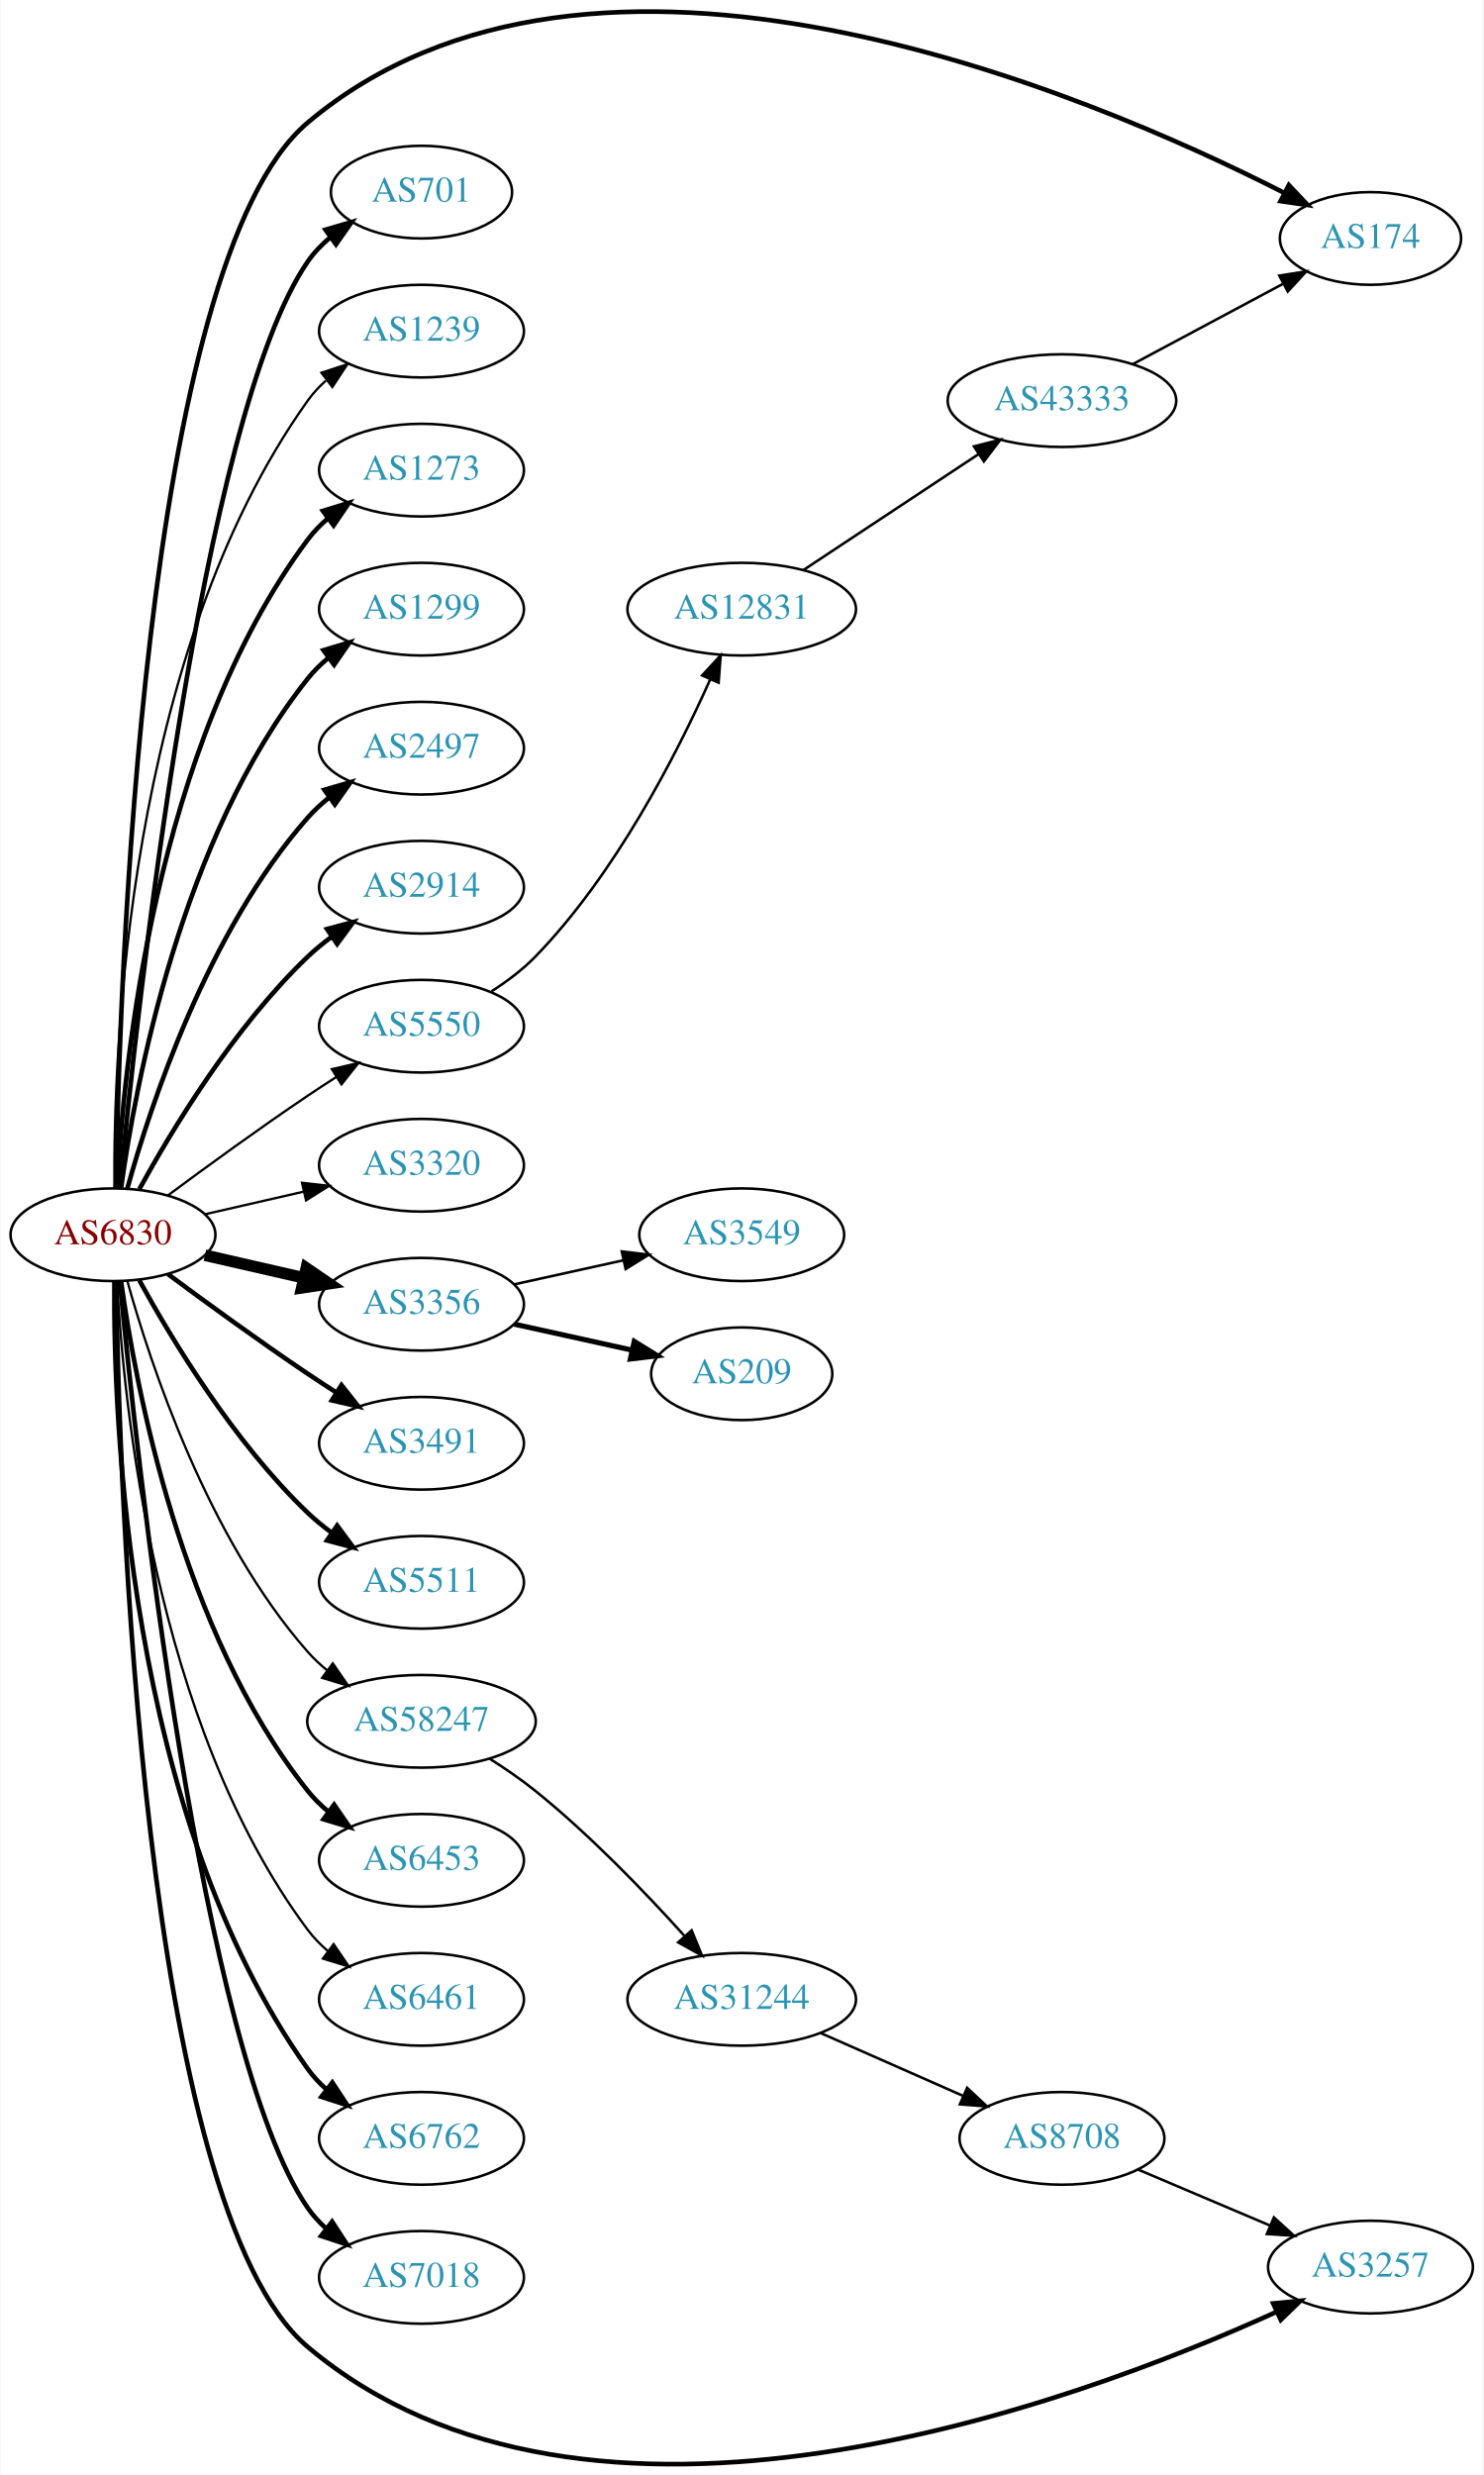
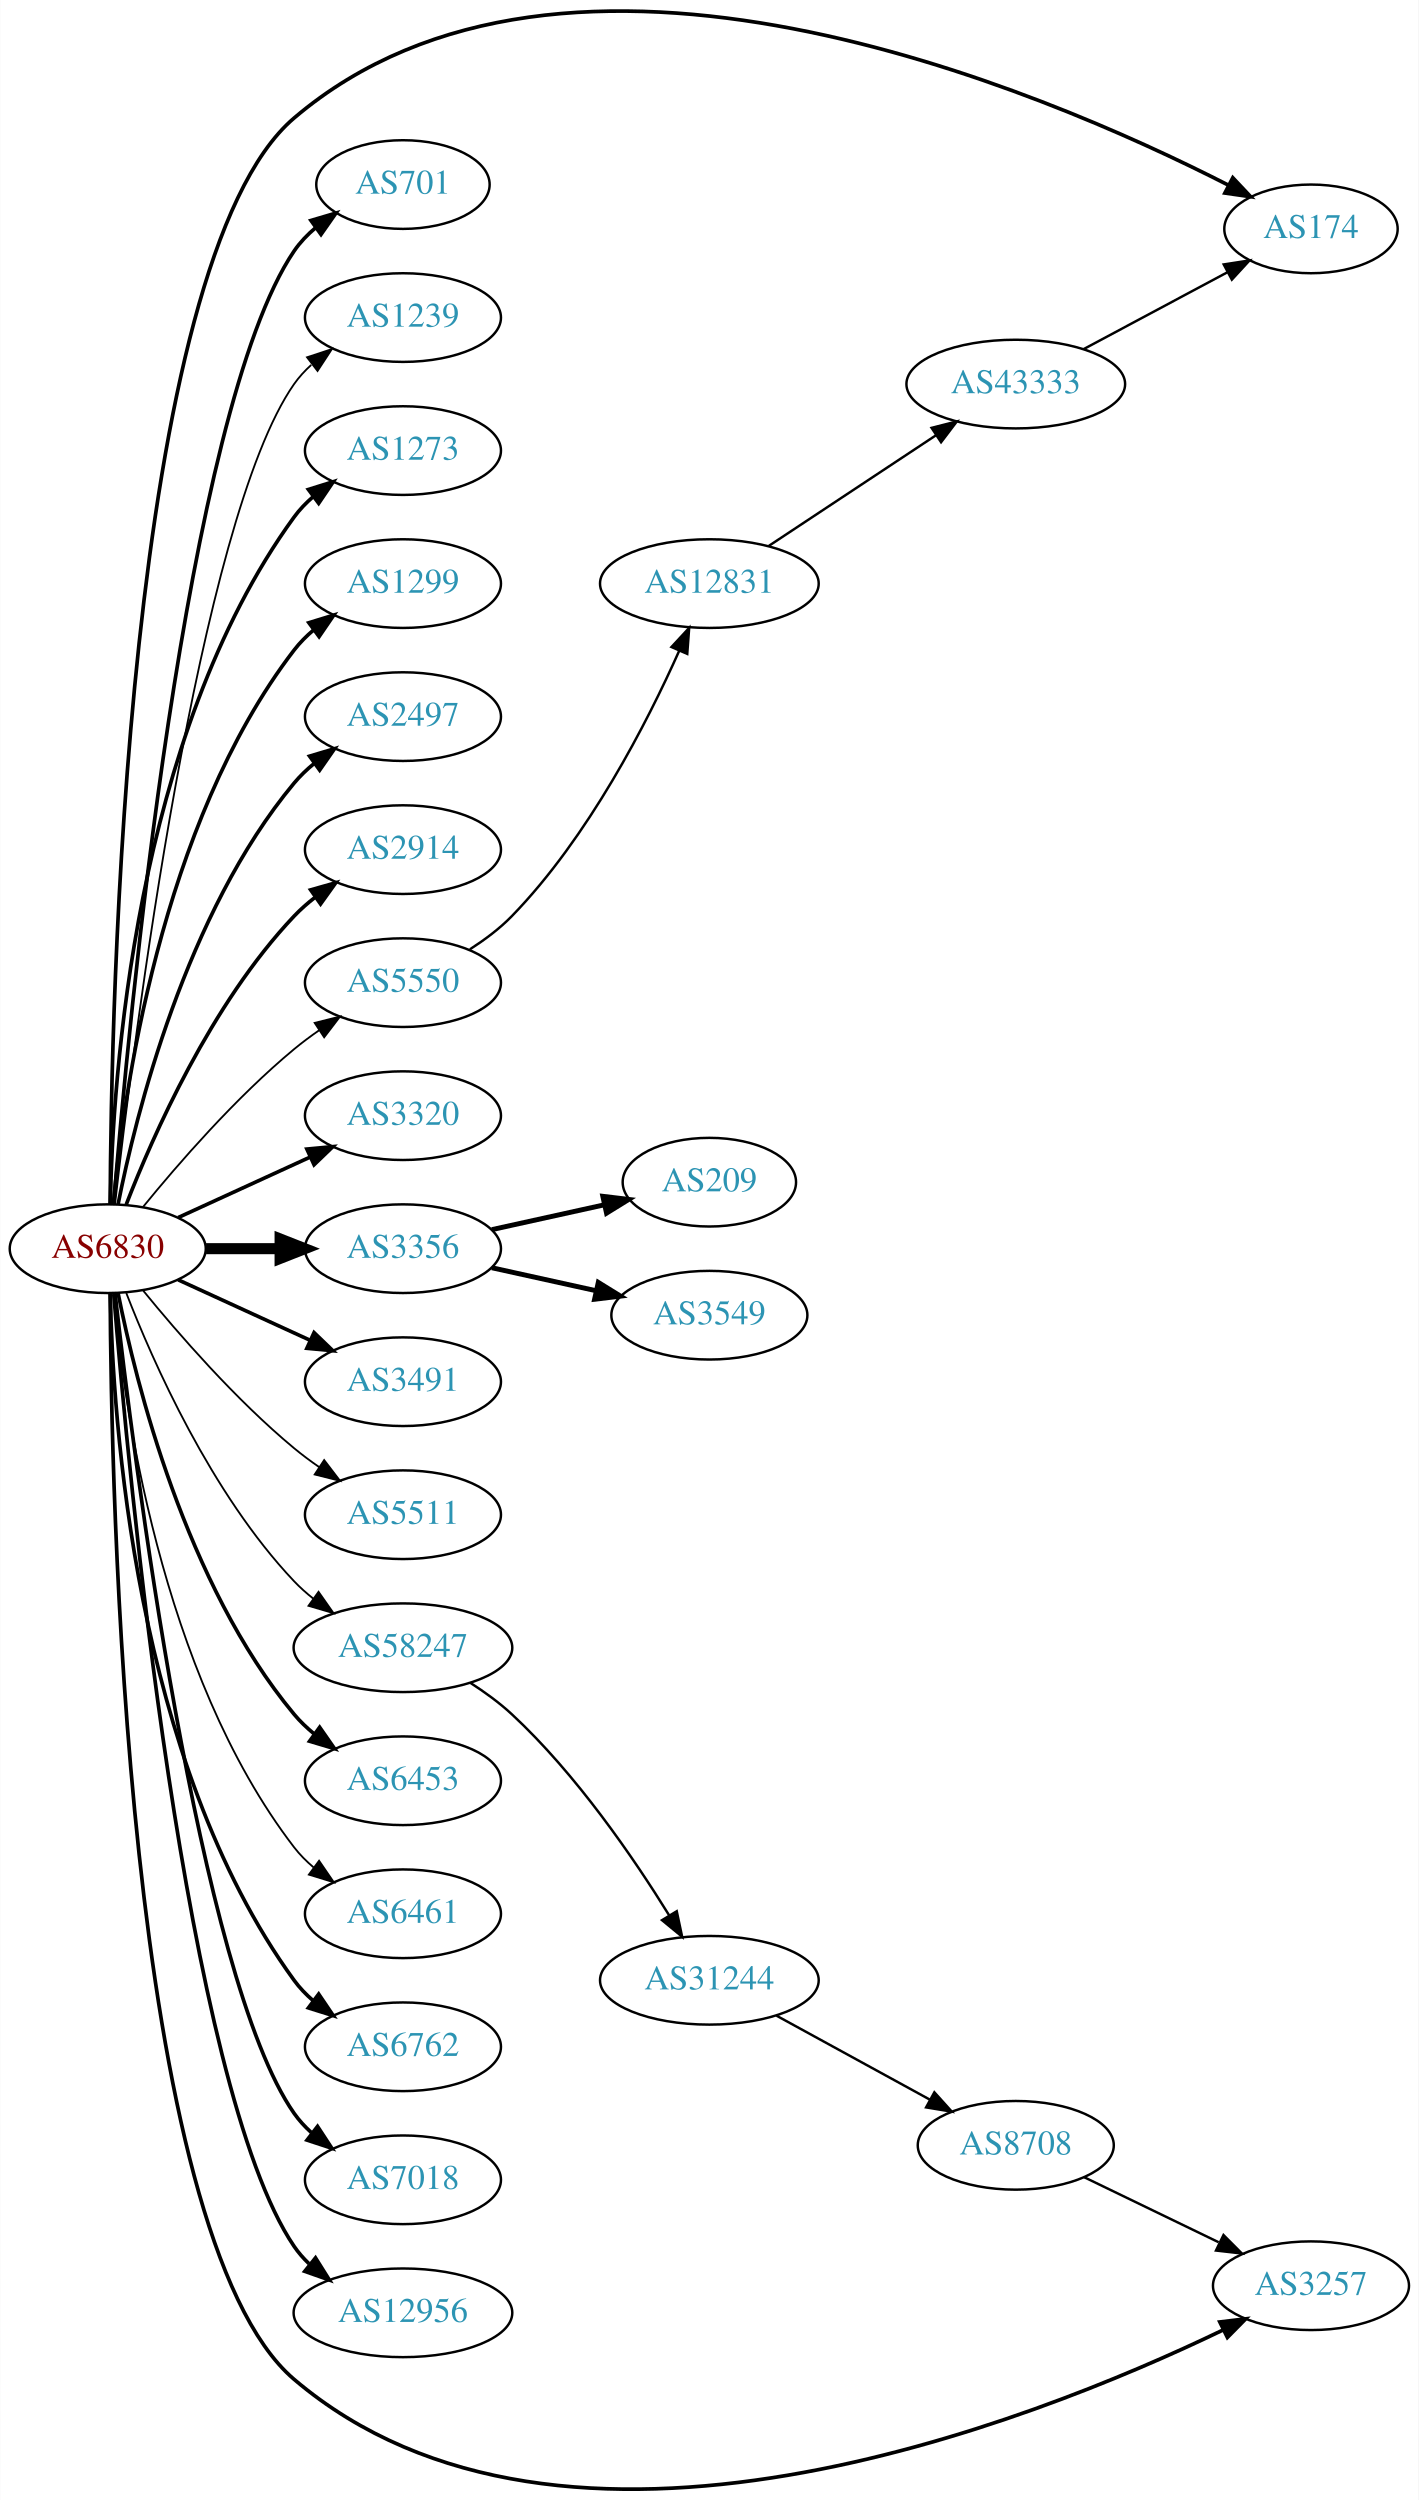
- <svg xmlns="http://www.w3.org/2000/svg" xmlns:xlink="http://www.w3.org/1999/xlink" width="576pt" height="961pt" viewBox="0.00 0.00 575.76 961.39">
-   <g id="graph0" class="graph" transform="scale(1 1) rotate(0) translate(4 957.387)">
-     <polygon fill="white" stroke="none" points="-4,4 -4,-957.387 571.762,-957.387 571.762,4 -4,4" />
+ <svg xmlns="http://www.w3.org/2000/svg" xmlns:xlink="http://www.w3.org/1999/xlink" width="576pt" height="1015pt" viewBox="0.00 0.00 575.76 1014.91">
+   <g id="graph0" class="graph" transform="scale(1 1) rotate(0) translate(4 1010.91)">
+     <polygon fill="white" stroke="none" points="-4,4 -4,-1010.91 571.762,-1010.91 571.762,4 -4,4" />
    <g id="node1" class="node">
      <g id="a_node1">
        <a xlink:href="/asn/6830" xlink:title="AS6830 ~ LGI-UPC [AT]">
-           <ellipse fill="#ffffff" stroke="black" cx="39.647" cy="-477.761" rx="39.794" ry="18" />
-           <text text-anchor="middle" x="39.647" y="-474.061" font-family="Times,serif" font-size="14.00" fill="#880000">AS6830</text>
+           <ellipse fill="#ffffff" stroke="black" cx="39.647" cy="-503.988" rx="39.794" ry="18" />
+           <text text-anchor="middle" x="39.647" y="-500.288" font-family="Times,serif" font-size="14.00" fill="#880000">AS6830</text>
        </a>
      </g>
    </g>
    <g id="node2" class="node">
      <g id="a_node2">
        <a xlink:href="/asn/174" xlink:title="AS174 ~ Cogent Communications [US]">
-           <ellipse fill="#ffffff" stroke="black" cx="528.116" cy="-864.761" rx="35.194" ry="18" />
-           <text text-anchor="middle" x="528.116" y="-861.061" font-family="Times,serif" font-size="14.00" fill="#2c94b3">AS174</text>
+           <ellipse fill="#ffffff" stroke="black" cx="528.116" cy="-917.988" rx="35.194" ry="18" />
+           <text text-anchor="middle" x="528.116" y="-914.288" font-family="Times,serif" font-size="14.00" fill="#2c94b3">AS174</text>
        </a>
      </g>
    </g>
    <g id="edge1" class="edge">
-       <path fill="none" stroke="black" stroke-width="1.8" d="M40.831,-495.971C42.011,-571.078 50.741,-855.407 115.293,-909.761 226.353,-1003.28 418.332,-921.33 494.558,-882.492" />
-       <polygon fill="black" stroke="black" stroke-width="1.8" points="496.418,-885.47 503.688,-877.762 493.198,-879.254 496.418,-885.47" />
+       <path fill="none" stroke="black" stroke-width="1.5" d="M40.63,-521.996C40.972,-599.661 46.721,-904.667 115.293,-962.988 225.889,-1057.05 418.136,-974.789 494.496,-935.792" />
+       <polygon fill="black" stroke="black" stroke-width="1.5" points="496.38,-938.758 503.642,-931.043 493.154,-932.545 496.38,-938.758" />
    </g>
    <g id="node3" class="node">
      <g id="a_node3">
        <a xlink:href="/asn/701" xlink:title="AS701 ~ UUNET [US]">
-           <ellipse fill="#ffffff" stroke="black" cx="159.489" cy="-882.761" rx="35.194" ry="18" />
-           <text text-anchor="middle" x="159.489" y="-879.061" font-family="Times,serif" font-size="14.00" fill="#2c94b3">AS701</text>
+           <ellipse fill="#ffffff" stroke="black" cx="159.489" cy="-935.988" rx="35.194" ry="18" />
+           <text text-anchor="middle" x="159.489" y="-932.288" font-family="Times,serif" font-size="14.00" fill="#2c94b3">AS701</text>
        </a>
      </g>
    </g>
    <g id="edge2" class="edge">
-       <path fill="none" stroke="black" stroke-width="1.8" d="M42.312,-495.845C48.762,-562.765 73.814,-795.593 115.293,-855.761 117.721,-859.284 120.774,-862.439 124.129,-865.24" />
-       <polygon fill="black" stroke="black" stroke-width="1.8" points="122.187,-868.154 132.353,-871.139 126.268,-862.466 122.187,-868.154" />
+       <path fill="none" stroke="black" stroke-width="1.5" d="M42.075,-522.383C47.832,-592.741 71.168,-844.103 115.293,-908.988 117.699,-912.526 120.738,-915.691 124.085,-918.497" />
+       <polygon fill="black" stroke="black" stroke-width="1.5" points="122.137,-921.408 132.3,-924.402 126.223,-915.724 122.137,-921.408" />
    </g>
    <g id="node4" class="node">
      <g id="a_node4">
        <a xlink:href="/asn/1239" xlink:title="AS1239 ~ Sprint [US]">
-           <ellipse fill="#ffffff" stroke="black" cx="159.489" cy="-828.761" rx="39.794" ry="18" />
-           <text text-anchor="middle" x="159.489" y="-825.061" font-family="Times,serif" font-size="14.00" fill="#2c94b3">AS1239</text>
+           <ellipse fill="#ffffff" stroke="black" cx="159.489" cy="-881.988" rx="39.794" ry="18" />
+           <text text-anchor="middle" x="159.489" y="-878.288" font-family="Times,serif" font-size="14.00" fill="#2c94b3">AS1239</text>
        </a>
      </g>
    </g>
    <g id="edge3" class="edge">
-       <path fill="none" stroke="black" stroke-width="0.9" d="M40.195,-495.824C39.776,-548.265 44.929,-703.054 115.293,-801.761 117.295,-804.57 119.69,-807.149 122.311,-809.504" />
-       <polygon fill="black" stroke="black" stroke-width="0.9" points="120.615,-812.613 130.687,-815.9 124.863,-807.05 120.615,-812.613" />
+       <path fill="none" stroke="black" stroke-width="0.75" d="M42.617,-522.09C49.845,-585.916 76.522,-799.617 115.293,-854.988 117.271,-857.814 119.649,-860.405 122.259,-862.768" />
+       <polygon fill="black" stroke="black" stroke-width="0.75" points="120.553,-865.869 130.618,-869.176 124.812,-860.314 120.553,-865.869" />
    </g>
    <g id="node5" class="node">
      <g id="a_node5">
        <a xlink:href="/asn/1273" xlink:title="AS1273 ~ Vodafone Group PLC [EU]">
-           <ellipse fill="#ffffff" stroke="black" cx="159.489" cy="-774.761" rx="39.794" ry="18" />
-           <text text-anchor="middle" x="159.489" y="-771.061" font-family="Times,serif" font-size="14.00" fill="#2c94b3">AS1273</text>
+           <ellipse fill="#ffffff" stroke="black" cx="159.489" cy="-827.988" rx="39.794" ry="18" />
+           <text text-anchor="middle" x="159.489" y="-824.288" font-family="Times,serif" font-size="14.00" fill="#2c94b3">AS1273</text>
        </a>
      </g>
    </g>
    <g id="edge4" class="edge">
-       <path fill="none" stroke="black" stroke-width="1.8" d="M41.238,-495.784C43.615,-542.173 55.533,-667.655 115.293,-747.761 117.54,-750.774 120.232,-753.53 123.159,-756.033" />
-       <polygon fill="black" stroke="black" stroke-width="1.8" points="121.19,-758.93 131.31,-762.065 125.354,-753.303 121.19,-758.93" />
+       <path fill="none" stroke="black" stroke-width="1.5" d="M40.678,-522.325C41.652,-572.067 50.37,-711.795 115.293,-800.988 117.505,-804.027 120.173,-806.801 123.085,-809.315" />
+       <polygon fill="black" stroke="black" stroke-width="1.5" points="121.103,-812.202 131.215,-815.362 125.28,-806.585 121.103,-812.202" />
    </g>
    <g id="node6" class="node">
      <g id="a_node6">
        <a xlink:href="/asn/1299" xlink:title="AS1299 ~ Telia Carrier [EU]">
-           <ellipse fill="#ffffff" stroke="black" cx="159.489" cy="-720.761" rx="39.794" ry="18" />
-           <text text-anchor="middle" x="159.489" y="-717.061" font-family="Times,serif" font-size="14.00" fill="#2c94b3">AS1299</text>
+           <ellipse fill="#ffffff" stroke="black" cx="159.489" cy="-773.988" rx="39.794" ry="18" />
+           <text text-anchor="middle" x="159.489" y="-770.288" font-family="Times,serif" font-size="14.00" fill="#2c94b3">AS1299</text>
        </a>
      </g>
    </g>
    <g id="edge5" class="edge">
-       <path fill="none" stroke="black" stroke-width="1.8" d="M42.786,-495.931C48.286,-535.735 66.111,-631.994 115.293,-693.761 117.634,-696.702 120.389,-699.41 123.354,-701.882" />
-       <polygon fill="black" stroke="black" stroke-width="1.8" points="121.42,-704.803 131.561,-707.872 125.547,-699.149 121.42,-704.803" />
+       <path fill="none" stroke="black" stroke-width="1.5" d="M41.93,-522.106C45.829,-565.321 60.846,-676.119 115.293,-746.988 117.583,-749.969 120.303,-752.704 123.247,-755.193" />
+       <polygon fill="black" stroke="black" stroke-width="1.5" points="121.294,-758.101 131.424,-761.206 125.441,-752.462 121.294,-758.101" />
    </g>
    <g id="node7" class="node">
      <g id="a_node7">
        <a xlink:href="/asn/2497" xlink:title="AS2497 ~ Internet Initiative Japan Inc. [JP]">
-           <ellipse fill="#ffffff" stroke="black" cx="159.489" cy="-666.761" rx="39.794" ry="18" />
-           <text text-anchor="middle" x="159.489" y="-663.061" font-family="Times,serif" font-size="14.00" fill="#2c94b3">AS2497</text>
+           <ellipse fill="#ffffff" stroke="black" cx="159.489" cy="-719.988" rx="39.794" ry="18" />
+           <text text-anchor="middle" x="159.489" y="-716.288" font-family="Times,serif" font-size="14.00" fill="#2c94b3">AS2497</text>
        </a>
      </g>
    </g>
    <g id="edge6" class="edge">
-       <path fill="none" stroke="black" stroke-width="1.8" d="M45.219,-495.707C54.125,-527.756 76.409,-595.603 115.293,-639.761 117.777,-642.582 120.627,-645.21 123.652,-647.633" />
-       <polygon fill="black" stroke="black" stroke-width="1.8" points="121.77,-650.589 131.941,-653.553 125.838,-644.893 121.77,-650.589" />
+       <path fill="none" stroke="black" stroke-width="1.5" d="M43.845,-522.061C51.008,-558.129 71.283,-640.114 115.293,-692.988 117.697,-695.877 120.494,-698.551 123.487,-701.002" />
+       <polygon fill="black" stroke="black" stroke-width="1.5" points="121.575,-703.938 131.73,-706.961 125.676,-698.266 121.575,-703.938" />
    </g>
    <g id="node8" class="node">
      <g id="a_node8">
        <a xlink:href="/asn/2914" xlink:title="AS2914 ~ NTT America, Inc. [US]">
-           <ellipse fill="#ffffff" stroke="black" cx="159.489" cy="-612.761" rx="39.794" ry="18" />
-           <text text-anchor="middle" x="159.489" y="-609.061" font-family="Times,serif" font-size="14.00" fill="#2c94b3">AS2914</text>
+           <ellipse fill="#ffffff" stroke="black" cx="159.489" cy="-665.988" rx="39.794" ry="18" />
+           <text text-anchor="middle" x="159.489" y="-662.288" font-family="Times,serif" font-size="14.00" fill="#2c94b3">AS2914</text>
        </a>
      </g>
    </g>
    <g id="edge7" class="edge">
-       <path fill="none" stroke="black" stroke-width="1.8" d="M49.888,-495.475C62.433,-518.322 86.61,-558.372 115.293,-585.761 118.161,-588.5 121.35,-591.108 124.659,-593.547" />
-       <polygon fill="black" stroke="black" stroke-width="1.8" points="122.783,-596.503 133.018,-599.238 126.722,-590.717 122.783,-596.503" />
+       <path fill="none" stroke="black" stroke-width="1.5" d="M47.17,-521.983C57.92,-549.716 81.577,-603.417 115.293,-638.988 117.879,-641.716 120.796,-644.283 123.864,-646.666" />
+       <polygon fill="black" stroke="black" stroke-width="1.5" points="122.019,-649.646 132.213,-652.532 126.043,-643.919 122.019,-649.646" />
    </g>
    <g id="node9" class="node">
      <g id="a_node9">
        <a xlink:href="/asn/3257" xlink:title="AS3257 ~ GTT [DE]">
-           <ellipse fill="#ffffff" stroke="black" cx="528.116" cy="-76.761" rx="39.794" ry="18" />
-           <text text-anchor="middle" x="528.116" y="-73.061" font-family="Times,serif" font-size="14.00" fill="#2c94b3">AS3257</text>
+           <ellipse fill="#ffffff" stroke="black" cx="528.116" cy="-82.988" rx="39.794" ry="18" />
+           <text text-anchor="middle" x="528.116" y="-79.288" font-family="Times,serif" font-size="14.00" fill="#2c94b3">AS3257</text>
        </a>
      </g>
    </g>
    <g id="edge8" class="edge">
-       <path fill="none" stroke="black" stroke-width="1.8" d="M40.831,-459.551C42.011,-384.444 50.741,-100.116 115.293,-45.761 224.562,46.246 413.179,-23.729 491.461,-59.29" />
-       <polygon fill="black" stroke="black" stroke-width="1.8" points="490.34,-62.627 500.885,-63.648 493.278,-56.274 490.34,-62.627" />
+       <path fill="none" stroke="black" stroke-width="1.5" d="M40.63,-485.981C40.972,-408.315 46.721,-103.309 115.293,-44.988 224.653,48.023 414.409,-27.439 492.261,-64.944" />
+       <polygon fill="black" stroke="black" stroke-width="1.5" points="491.101,-68.273 501.621,-69.532 494.182,-61.988 491.101,-68.273" />
    </g>
    <g id="node10" class="node">
      <g id="a_node10">
        <a xlink:href="/asn/3320" xlink:title="AS3320 ~ DTAG [DE]">
-           <ellipse fill="#ffffff" stroke="black" cx="159.489" cy="-504.761" rx="39.794" ry="18" />
-           <text text-anchor="middle" x="159.489" y="-501.061" font-family="Times,serif" font-size="14.00" fill="#2c94b3">AS3320</text>
+           <ellipse fill="#ffffff" stroke="black" cx="159.489" cy="-557.988" rx="39.794" ry="18" />
+           <text text-anchor="middle" x="159.489" y="-554.288" font-family="Times,serif" font-size="14.00" fill="#2c94b3">AS3320</text>
        </a>
      </g>
    </g>
    <g id="edge9" class="edge">
-       <path fill="none" stroke="black" stroke-width="0.9" d="M75.366,-485.716C87.366,-488.466 100.987,-491.586 113.679,-494.494" />
-       <polygon fill="black" stroke="black" stroke-width="0.9" points="113.082,-497.948 123.611,-496.77 114.645,-491.125 113.082,-497.948" />
+       <path fill="none" stroke="black" stroke-width="1.5" d="M68.275,-516.649C84.232,-523.961 104.503,-533.25 121.786,-541.169" />
+       <polygon fill="black" stroke="black" stroke-width="1.5" points="120.484,-544.423 131.033,-545.407 123.4,-538.059 120.484,-544.423" />
    </g>
    <g id="node11" class="node">
      <g id="a_node11">
        <a xlink:href="/asn/3356" xlink:title="AS3356 ~ Level 3 Parent, LLC [US]">
-           <ellipse fill="#ffffff" stroke="black" cx="159.489" cy="-450.761" rx="39.794" ry="18" />
-           <text text-anchor="middle" x="159.489" y="-447.061" font-family="Times,serif" font-size="14.00" fill="#2c94b3">AS3356</text>
+           <ellipse fill="#ffffff" stroke="black" cx="159.489" cy="-503.988" rx="39.794" ry="18" />
+           <text text-anchor="middle" x="159.489" y="-500.288" font-family="Times,serif" font-size="14.00" fill="#2c94b3">AS3356</text>
        </a>
      </g>
    </g>
    <g id="edge10" class="edge">
-       <path fill="none" stroke="black" stroke-width="4.5" d="M75.366,-469.806C87.366,-467.057 100.987,-463.936 113.679,-461.028" />
-       <polygon fill="black" stroke="black" stroke-width="4.5" points="114.743,-464.824 123.611,-458.753 112.984,-457.148 114.743,-464.824" />
+       <path fill="none" stroke="black" stroke-width="4.5" d="M79.559,-503.988C89.112,-503.988 99.462,-503.988 109.425,-503.988" />
+       <polygon fill="black" stroke="black" stroke-width="4.5" points="109.617,-507.926 119.617,-503.988 109.617,-500.051 109.617,-507.926" />
    </g>
    <g id="node12" class="node">
      <g id="a_node12">
        <a xlink:href="/asn/3491" xlink:title="AS3491 ~ PCCW Global, Inc. [US]">
-           <ellipse fill="#ffffff" stroke="black" cx="159.489" cy="-396.761" rx="39.794" ry="18" />
-           <text text-anchor="middle" x="159.489" y="-393.061" font-family="Times,serif" font-size="14.00" fill="#2c94b3">AS3491</text>
+           <ellipse fill="#ffffff" stroke="black" cx="159.489" cy="-449.988" rx="39.794" ry="18" />
+           <text text-anchor="middle" x="159.489" y="-446.288" font-family="Times,serif" font-size="14.00" fill="#2c94b3">AS3491</text>
        </a>
      </g>
    </g>
    <g id="edge11" class="edge">
-       <path fill="none" stroke="black" stroke-width="1.8" d="M60.977,-462.484C75.839,-451.457 96.584,-436.355 115.293,-423.761 118.842,-421.372 122.592,-418.922 126.341,-416.519" />
-       <polygon fill="black" stroke="black" stroke-width="1.8" points="128.409,-419.352 134.989,-411.049 124.667,-413.437 128.409,-419.352" />
+       <path fill="none" stroke="black" stroke-width="1.5" d="M68.275,-491.328C84.232,-484.016 104.503,-474.727 121.786,-466.807" />
+       <polygon fill="black" stroke="black" stroke-width="1.5" points="123.4,-469.917 131.033,-462.57 120.484,-463.554 123.4,-469.917" />
    </g>
    <g id="node13" class="node">
      <g id="a_node13">
        <a xlink:href="/asn/5511" xlink:title="AS5511 ~ Orange S.A. [FR]">
-           <ellipse fill="#ffffff" stroke="black" cx="159.489" cy="-342.761" rx="39.794" ry="18" />
-           <text text-anchor="middle" x="159.489" y="-339.061" font-family="Times,serif" font-size="14.00" fill="#2c94b3">AS5511</text>
+           <ellipse fill="#ffffff" stroke="black" cx="159.489" cy="-395.988" rx="39.794" ry="18" />
+           <text text-anchor="middle" x="159.489" y="-392.288" font-family="Times,serif" font-size="14.00" fill="#2c94b3">AS5511</text>
        </a>
      </g>
    </g>
    <g id="edge12" class="edge">
-       <path fill="none" stroke="black" stroke-width="1.8" d="M49.888,-460.048C62.433,-437.201 86.61,-397.15 115.293,-369.761 118.161,-367.022 121.35,-364.415 124.659,-361.976" />
-       <polygon fill="black" stroke="black" stroke-width="1.8" points="126.722,-364.805 133.018,-356.284 122.783,-359.019 126.722,-364.805" />
+       <path fill="none" stroke="black" stroke-width="0.75" d="M54.066,-486.924C68.18,-469.614 91.595,-442.644 115.293,-422.988 118.509,-420.321 122.01,-417.718 125.58,-415.247" />
+       <polygon fill="black" stroke="black" stroke-width="0.75" points="127.504,-418.171 133.937,-409.753 123.658,-412.322 127.504,-418.171" />
    </g>
    <g id="node14" class="node">
      <g id="a_node14">
        <a xlink:href="/asn/5550" xlink:title="AS5550 ~ Gdansk University of Technology [PL]">
-           <ellipse fill="#ffffff" stroke="black" cx="159.489" cy="-558.761" rx="39.794" ry="18" />
-           <text text-anchor="middle" x="159.489" y="-555.061" font-family="Times,serif" font-size="14.00" fill="#2c94b3">AS5550</text>
+           <ellipse fill="#ffffff" stroke="black" cx="159.489" cy="-611.988" rx="39.794" ry="18" />
+           <text text-anchor="middle" x="159.489" y="-608.288" font-family="Times,serif" font-size="14.00" fill="#2c94b3">AS5550</text>
        </a>
      </g>
    </g>
    <g id="edge13" class="edge">
-       <path fill="none" stroke="black" stroke-width="0.9" d="M60.977,-493.038C75.839,-504.065 96.584,-519.168 115.293,-531.761 118.842,-534.15 122.592,-536.6 126.341,-539.003" />
-       <polygon fill="black" stroke="black" stroke-width="0.9" points="124.667,-542.086 134.989,-544.474 128.409,-536.17 124.667,-542.086" />
+       <path fill="none" stroke="black" stroke-width="0.75" d="M54.066,-521.053C68.18,-538.363 91.595,-565.333 115.293,-584.988 118.509,-587.656 122.01,-590.259 125.58,-592.73" />
+       <polygon fill="black" stroke="black" stroke-width="0.75" points="123.658,-595.655 133.937,-598.224 127.504,-589.806 123.658,-595.655" />
    </g>
    <g id="node15" class="node">
      <g id="a_node15">
        <a xlink:href="/asn/6453" xlink:title="AS6453 ~ TATA COMMUNICATIONS (AMERICA) INC [US]">
-           <ellipse fill="#ffffff" stroke="black" cx="159.489" cy="-234.761" rx="39.794" ry="18" />
-           <text text-anchor="middle" x="159.489" y="-231.061" font-family="Times,serif" font-size="14.00" fill="#2c94b3">AS6453</text>
+           <ellipse fill="#ffffff" stroke="black" cx="159.489" cy="-287.988" rx="39.794" ry="18" />
+           <text text-anchor="middle" x="159.489" y="-284.288" font-family="Times,serif" font-size="14.00" fill="#2c94b3">AS6453</text>
        </a>
      </g>
    </g>
    <g id="edge14" class="edge">
-       <path fill="none" stroke="black" stroke-width="1.8" d="M42.786,-459.591C48.286,-419.788 66.111,-323.528 115.293,-261.761 117.634,-258.821 120.389,-256.113 123.354,-253.641" />
-       <polygon fill="black" stroke="black" stroke-width="1.8" points="125.547,-256.374 131.561,-247.651 121.42,-250.719 125.547,-256.374" />
+       <path fill="none" stroke="black" stroke-width="1.5" d="M43.845,-485.916C51.008,-449.847 71.283,-367.863 115.293,-314.988 117.697,-312.099 120.494,-309.426 123.487,-306.975" />
+       <polygon fill="black" stroke="black" stroke-width="1.5" points="125.676,-309.711 131.73,-301.015 121.575,-304.038 125.676,-309.711" />
    </g>
    <g id="node16" class="node">
      <g id="a_node16">
        <a xlink:href="/asn/6461" xlink:title="AS6461 ~ Zayo Bandwidth [US]">
-           <ellipse fill="#ffffff" stroke="black" cx="159.489" cy="-180.761" rx="39.794" ry="18" />
-           <text text-anchor="middle" x="159.489" y="-177.061" font-family="Times,serif" font-size="14.00" fill="#2c94b3">AS6461</text>
+           <ellipse fill="#ffffff" stroke="black" cx="159.489" cy="-233.988" rx="39.794" ry="18" />
+           <text text-anchor="middle" x="159.489" y="-230.288" font-family="Times,serif" font-size="14.00" fill="#2c94b3">AS6461</text>
        </a>
      </g>
    </g>
    <g id="edge15" class="edge">
-       <path fill="none" stroke="black" stroke-width="0.9" d="M41.238,-459.738C43.615,-413.349 55.533,-287.868 115.293,-207.761 117.54,-204.749 120.232,-201.992 123.159,-199.49" />
-       <polygon fill="black" stroke="black" stroke-width="0.9" points="125.354,-202.22 131.31,-193.458 121.19,-196.593 125.354,-202.22" />
+       <path fill="none" stroke="black" stroke-width="0.75" d="M41.93,-485.871C45.829,-442.656 60.846,-331.857 115.293,-260.988 117.583,-258.008 120.303,-255.273 123.247,-252.784" />
+       <polygon fill="black" stroke="black" stroke-width="0.75" points="125.441,-255.515 131.424,-246.771 121.294,-249.876 125.441,-255.515" />
    </g>
    <g id="node17" class="node">
      <g id="a_node17">
        <a xlink:href="/asn/6762" xlink:title="AS6762 ~ TELECOM ITALIA SPARKLE S.p.A. [IT]">
-           <ellipse fill="#ffffff" stroke="black" cx="159.489" cy="-126.761" rx="39.794" ry="18" />
-           <text text-anchor="middle" x="159.489" y="-123.061" font-family="Times,serif" font-size="14.00" fill="#2c94b3">AS6762</text>
+           <ellipse fill="#ffffff" stroke="black" cx="159.489" cy="-179.988" rx="39.794" ry="18" />
+           <text text-anchor="middle" x="159.489" y="-176.288" font-family="Times,serif" font-size="14.00" fill="#2c94b3">AS6762</text>
        </a>
      </g>
    </g>
    <g id="edge16" class="edge">
-       <path fill="none" stroke="black" stroke-width="1.8" d="M40.195,-459.698C39.776,-407.258 44.929,-252.469 115.293,-153.761 117.295,-150.953 119.69,-148.373 122.311,-146.018" />
-       <polygon fill="black" stroke="black" stroke-width="1.8" points="124.863,-148.473 130.687,-139.622 120.615,-142.909 124.863,-148.473" />
+       <path fill="none" stroke="black" stroke-width="1.5" d="M40.678,-485.651C41.652,-435.909 50.37,-296.182 115.293,-206.988 117.505,-203.949 120.173,-201.175 123.085,-198.662" />
+       <polygon fill="black" stroke="black" stroke-width="1.5" points="125.28,-201.391 131.215,-192.615 121.103,-195.774 125.28,-201.391" />
    </g>
    <g id="node18" class="node">
      <g id="a_node18">
        <a xlink:href="/asn/7018" xlink:title="AS7018 ~ AT&amp;T Services, Inc. [US]">
-           <ellipse fill="#ffffff" stroke="black" cx="159.489" cy="-72.761" rx="39.794" ry="18" />
-           <text text-anchor="middle" x="159.489" y="-69.061" font-family="Times,serif" font-size="14.00" fill="#2c94b3">AS7018</text>
+           <ellipse fill="#ffffff" stroke="black" cx="159.489" cy="-125.988" rx="39.794" ry="18" />
+           <text text-anchor="middle" x="159.489" y="-122.288" font-family="Times,serif" font-size="14.00" fill="#2c94b3">AS7018</text>
        </a>
      </g>
    </g>
    <g id="edge17" class="edge">
-       <path fill="none" stroke="black" stroke-width="1.8" d="M42.312,-459.678C48.762,-392.757 73.814,-159.929 115.293,-99.761 117.251,-96.922 119.614,-94.32 122.215,-91.951" />
-       <polygon fill="black" stroke="black" stroke-width="1.8" points="124.767,-94.404 130.558,-85.532 120.498,-88.856 124.767,-94.404" />
+       <path fill="none" stroke="black" stroke-width="1.5" d="M42.617,-485.887C49.845,-422.06 76.522,-208.36 115.293,-152.988 117.271,-150.163 119.649,-147.572 122.259,-145.209" />
+       <polygon fill="black" stroke="black" stroke-width="1.5" points="124.812,-147.663 130.618,-138.801 120.553,-142.107 124.812,-147.663" />
    </g>
    <g id="node19" class="node">
      <g id="a_node19">
-         <a xlink:href="/asn/58247" xlink:title="AS58247 ~ SC NETVEILLANCE SRL [RO]">
-           <ellipse fill="#ffffff" stroke="black" cx="159.489" cy="-288.761" rx="44.393" ry="18" />
-           <text text-anchor="middle" x="159.489" y="-285.061" font-family="Times,serif" font-size="14.00" fill="#2c94b3">AS58247</text>
+         <a xlink:href="/asn/12956" xlink:title="AS12956 ~ TELXIUS [ES]">
+           <ellipse fill="#ffffff" stroke="black" cx="159.489" cy="-71.988" rx="44.393" ry="18" />
+           <text text-anchor="middle" x="159.489" y="-68.288" font-family="Times,serif" font-size="14.00" fill="#2c94b3">AS12956</text>
        </a>
      </g>
    </g>
    <g id="edge18" class="edge">
-       <path fill="none" stroke="black" stroke-width="0.9" d="M45.219,-459.815C54.125,-427.767 76.409,-359.919 115.293,-315.761 117.583,-313.16 120.185,-310.723 122.948,-308.46" />
-       <polygon fill="black" stroke="black" stroke-width="0.9" points="125.027,-311.276 131.042,-302.554 120.901,-305.621 125.027,-311.276" />
+       <path fill="none" stroke="black" stroke-width="1.5" d="M42.075,-485.594C47.832,-415.236 71.168,-163.874 115.293,-98.988 117.018,-96.452 119.069,-94.107 121.325,-91.948" />
+       <polygon fill="black" stroke="black" stroke-width="1.5" points="123.991,-94.298 129.615,-85.319 119.619,-88.831 123.991,-94.298" />
    </g>
    <g id="node20" class="node">
      <g id="a_node20">
-         <a xlink:href="/asn/3549" xlink:title="AS3549 ~ Level 3 Parent, LLC [US]">
-           <ellipse fill="#ffffff" stroke="black" cx="283.881" cy="-477.761" rx="39.794" ry="18" />
-           <text text-anchor="middle" x="283.881" y="-474.061" font-family="Times,serif" font-size="14.00" fill="#2c94b3">AS3549</text>
+         <a xlink:href="/asn/58247" xlink:title="AS58247 ~ SC NETVEILLANCE SRL [RO]">
+           <ellipse fill="#ffffff" stroke="black" cx="159.489" cy="-341.988" rx="44.393" ry="18" />
+           <text text-anchor="middle" x="159.489" y="-338.288" font-family="Times,serif" font-size="14.00" fill="#2c94b3">AS58247</text>
        </a>
      </g>
    </g>
    <g id="edge19" class="edge">
-       <path fill="none" stroke="black" d="M195.562,-458.498C208.749,-461.407 223.929,-464.756 237.894,-467.837" />
-       <polygon fill="black" stroke="black" points="237.284,-471.287 247.803,-470.023 238.792,-464.451 237.284,-471.287" />
+       <path fill="none" stroke="black" stroke-width="0.75" d="M47.17,-485.994C57.92,-458.26 81.577,-404.559 115.293,-368.988 117.677,-366.473 120.343,-364.095 123.15,-361.871" />
+       <polygon fill="black" stroke="black" stroke-width="0.75" points="125.219,-364.695 131.311,-356.027 121.143,-359.004 125.219,-364.695" />
    </g>
    <g id="node21" class="node">
      <g id="a_node21">
        <a xlink:href="/asn/209" xlink:title="AS209 ~ CenturyLink Communications, LLC [US]">
-           <ellipse fill="#ffffff" stroke="black" cx="283.881" cy="-423.761" rx="35.194" ry="18" />
-           <text text-anchor="middle" x="283.881" y="-420.061" font-family="Times,serif" font-size="14.00" fill="#2c94b3">AS209</text>
+           <ellipse fill="#ffffff" stroke="black" cx="283.881" cy="-530.988" rx="35.194" ry="18" />
+           <text text-anchor="middle" x="283.881" y="-527.288" font-family="Times,serif" font-size="14.00" fill="#2c94b3">AS209</text>
        </a>
      </g>
    </g>
    <g id="edge20" class="edge">
-       <path fill="none" stroke="black" stroke-width="2" d="M195.562,-443.024C209.795,-439.884 226.35,-436.232 241.194,-432.957" />
-       <polygon fill="black" stroke="black" stroke-width="2" points="242.137,-436.334 251.148,-430.762 240.629,-429.498 242.137,-436.334" />
+       <path fill="none" stroke="black" stroke-width="2" d="M195.562,-511.725C209.795,-514.865 226.35,-518.517 241.194,-521.792" />
+       <polygon fill="black" stroke="black" stroke-width="2" points="240.629,-525.251 251.148,-523.988 242.137,-518.416 240.629,-525.251" />
    </g>
    <g id="node22" class="node">
      <g id="a_node22">
+         <a xlink:href="/asn/3549" xlink:title="AS3549 ~ Level 3 Parent, LLC [US]">
+           <ellipse fill="#ffffff" stroke="black" cx="283.881" cy="-476.988" rx="39.794" ry="18" />
+           <text text-anchor="middle" x="283.881" y="-473.288" font-family="Times,serif" font-size="14.00" fill="#2c94b3">AS3549</text>
+         </a>
+       </g>
+     </g>
+     <g id="edge21" class="edge">
+       <path fill="none" stroke="black" stroke-width="2" d="M195.562,-496.251C208.749,-493.342 223.929,-489.993 237.894,-486.913" />
+       <polygon fill="black" stroke="black" stroke-width="2" points="238.792,-490.299 247.803,-484.727 237.284,-483.463 238.792,-490.299" />
+     </g>
+     <g id="node23" class="node">
+       <g id="a_node23">
        <a xlink:href="/asn/12831" xlink:title="AS12831 ~ TASK-AS [PL]">
-           <ellipse fill="#ffffff" stroke="black" cx="283.881" cy="-720.761" rx="44.393" ry="18" />
-           <text text-anchor="middle" x="283.881" y="-717.061" font-family="Times,serif" font-size="14.00" fill="#2c94b3">AS12831</text>
-         </a>
-       </g>
-     </g>
-     <g id="edge21" class="edge">
-       <path fill="none" stroke="black" d="M186.673,-572.306C192.685,-576.15 198.753,-580.689 203.685,-585.761 234.829,-617.793 258.635,-664.364 271.683,-693.587" />
-       <polygon fill="black" stroke="black" points="268.488,-695.017 275.691,-702.787 274.906,-692.221 268.488,-695.017" />
+           <ellipse fill="#ffffff" stroke="black" cx="283.881" cy="-773.988" rx="44.393" ry="18" />
+           <text text-anchor="middle" x="283.881" y="-770.288" font-family="Times,serif" font-size="14.00" fill="#2c94b3">AS12831</text>
+         </a>
+       </g>
+     </g>
+     <g id="edge22" class="edge">
+       <path fill="none" stroke="black" d="M186.673,-625.533C192.685,-629.377 198.753,-633.916 203.685,-638.988 234.829,-671.02 258.635,-717.591 271.683,-746.815" />
+       <polygon fill="black" stroke="black" points="268.488,-748.244 275.691,-756.014 274.906,-745.448 268.488,-748.244" />
+     </g>
+     <g id="node25" class="node">
+       <g id="a_node25">
+         <a xlink:href="/asn/31244" xlink:title="AS31244 ~ MY SERVER MEDIA SRL [RO]">
+           <ellipse fill="#ffffff" stroke="black" cx="283.881" cy="-206.988" rx="44.393" ry="18" />
+           <text text-anchor="middle" x="283.881" y="-203.288" font-family="Times,serif" font-size="14.00" fill="#2c94b3">AS31244</text>
+         </a>
+       </g>
+     </g>
+     <g id="edge25" class="edge">
+       <path fill="none" stroke="black" d="M186.767,-327.788C192.645,-324.022 198.63,-319.682 203.685,-314.988 229.858,-290.686 253.135,-256.664 267.569,-233.336" />
+       <polygon fill="black" stroke="black" points="270.639,-235.024 272.835,-224.659 264.655,-231.392 270.639,-235.024" />
    </g>
    <g id="node24" class="node">
      <g id="a_node24">
-         <a xlink:href="/asn/31244" xlink:title="AS31244 ~ MY SERVER MEDIA SRL [RO]">
-           <ellipse fill="#ffffff" stroke="black" cx="283.881" cy="-180.761" rx="44.393" ry="18" />
-           <text text-anchor="middle" x="283.881" y="-177.061" font-family="Times,serif" font-size="14.00" fill="#2c94b3">AS31244</text>
-         </a>
-       </g>
+         <a xlink:href="/asn/43333" xlink:title="AS43333 ~ NEPHAX-AS [PL]">
+           <ellipse fill="#ffffff" stroke="black" cx="408.273" cy="-854.988" rx="44.393" ry="18" />
+           <text text-anchor="middle" x="408.273" y="-851.288" font-family="Times,serif" font-size="14.00" fill="#2c94b3">AS43333</text>
+         </a>
+       </g>
+     </g>
+     <g id="edge23" class="edge">
+       <path fill="none" stroke="black" d="M307.902,-789.224C327.134,-801.952 354.742,-820.222 375.979,-834.277" />
+       <polygon fill="black" stroke="black" points="374.085,-837.221 384.356,-839.821 377.948,-831.383 374.085,-837.221" />
    </g>
    <g id="edge24" class="edge">
-       <path fill="none" stroke="black" d="M185.851,-274.313C191.888,-270.497 198.173,-266.197 203.685,-261.761 224.884,-244.701 246.302,-222.421 261.51,-205.547" />
-       <polygon fill="black" stroke="black" points="264.419,-207.543 268.448,-197.745 259.188,-202.891 264.419,-207.543" />
-     </g>
-     <g id="node23" class="node">
-       <g id="a_node23">
-         <a xlink:href="/asn/43333" xlink:title="AS43333 ~ NEPHAX-AS [PL]">
-           <ellipse fill="#ffffff" stroke="black" cx="408.273" cy="-801.761" rx="44.393" ry="18" />
-           <text text-anchor="middle" x="408.273" y="-798.061" font-family="Times,serif" font-size="14.00" fill="#2c94b3">AS43333</text>
-         </a>
-       </g>
-     </g>
-     <g id="edge22" class="edge">
-       <path fill="none" stroke="black" d="M307.902,-735.997C327.134,-748.725 354.742,-766.995 375.979,-781.05" />
-       <polygon fill="black" stroke="black" points="374.085,-783.994 384.356,-786.594 377.948,-778.156 374.085,-783.994" />
-     </g>
-     <g id="edge23" class="edge">
-       <path fill="none" stroke="black" d="M435.72,-815.9C453.019,-825.148 475.75,-837.3 494.214,-847.172" />
-       <polygon fill="black" stroke="black" points="492.692,-850.327 503.161,-851.955 495.992,-844.153 492.692,-850.327" />
-     </g>
-     <g id="node25" class="node">
-       <g id="a_node25">
+       <path fill="none" stroke="black" d="M435.72,-869.127C453.019,-878.375 475.75,-890.527 494.214,-900.399" />
+       <polygon fill="black" stroke="black" points="492.692,-903.554 503.161,-905.182 495.992,-897.38 492.692,-903.554" />
+     </g>
+     <g id="node26" class="node">
+       <g id="a_node26">
        <a xlink:href="/asn/8708" xlink:title="AS8708 ~ 73-75 Dr. Staicovici [RO]">
-           <ellipse fill="#ffffff" stroke="black" cx="408.273" cy="-126.761" rx="39.794" ry="18" />
-           <text text-anchor="middle" x="408.273" y="-123.061" font-family="Times,serif" font-size="14.00" fill="#2c94b3">AS8708</text>
-         </a>
-       </g>
-     </g>
-     <g id="edge25" class="edge">
-       <path fill="none" stroke="black" d="M314.509,-167.689C331.103,-160.368 351.963,-151.165 369.696,-143.34" />
-       <polygon fill="black" stroke="black" points="371.443,-146.395 379.18,-139.156 368.618,-139.991 371.443,-146.395" />
+           <ellipse fill="#ffffff" stroke="black" cx="408.273" cy="-139.988" rx="39.794" ry="18" />
+           <text text-anchor="middle" x="408.273" y="-136.288" font-family="Times,serif" font-size="14.00" fill="#2c94b3">AS8708</text>
+         </a>
+       </g>
    </g>
    <g id="edge26" class="edge">
-       <path fill="none" stroke="black" d="M437.8,-114.658C453.174,-108.134 472.35,-99.998 488.988,-92.939" />
-       <polygon fill="black" stroke="black" points="490.605,-96.055 498.444,-88.927 487.871,-89.611 490.605,-96.055" />
+       <path fill="none" stroke="black" d="M311.137,-192.615C329.328,-182.657 353.714,-169.308 373.373,-158.546" />
+       <polygon fill="black" stroke="black" points="375.223,-161.523 382.314,-153.652 371.862,-155.383 375.223,-161.523" />
+     </g>
+     <g id="edge27" class="edge">
+       <path fill="none" stroke="black" d="M436.014,-127.054C452.171,-119.239 472.986,-109.171 490.641,-100.631" />
+       <polygon fill="black" stroke="black" points="492.595,-103.574 500.074,-96.069 489.547,-97.272 492.595,-103.574" />
    </g>
  </g>
</svg>
